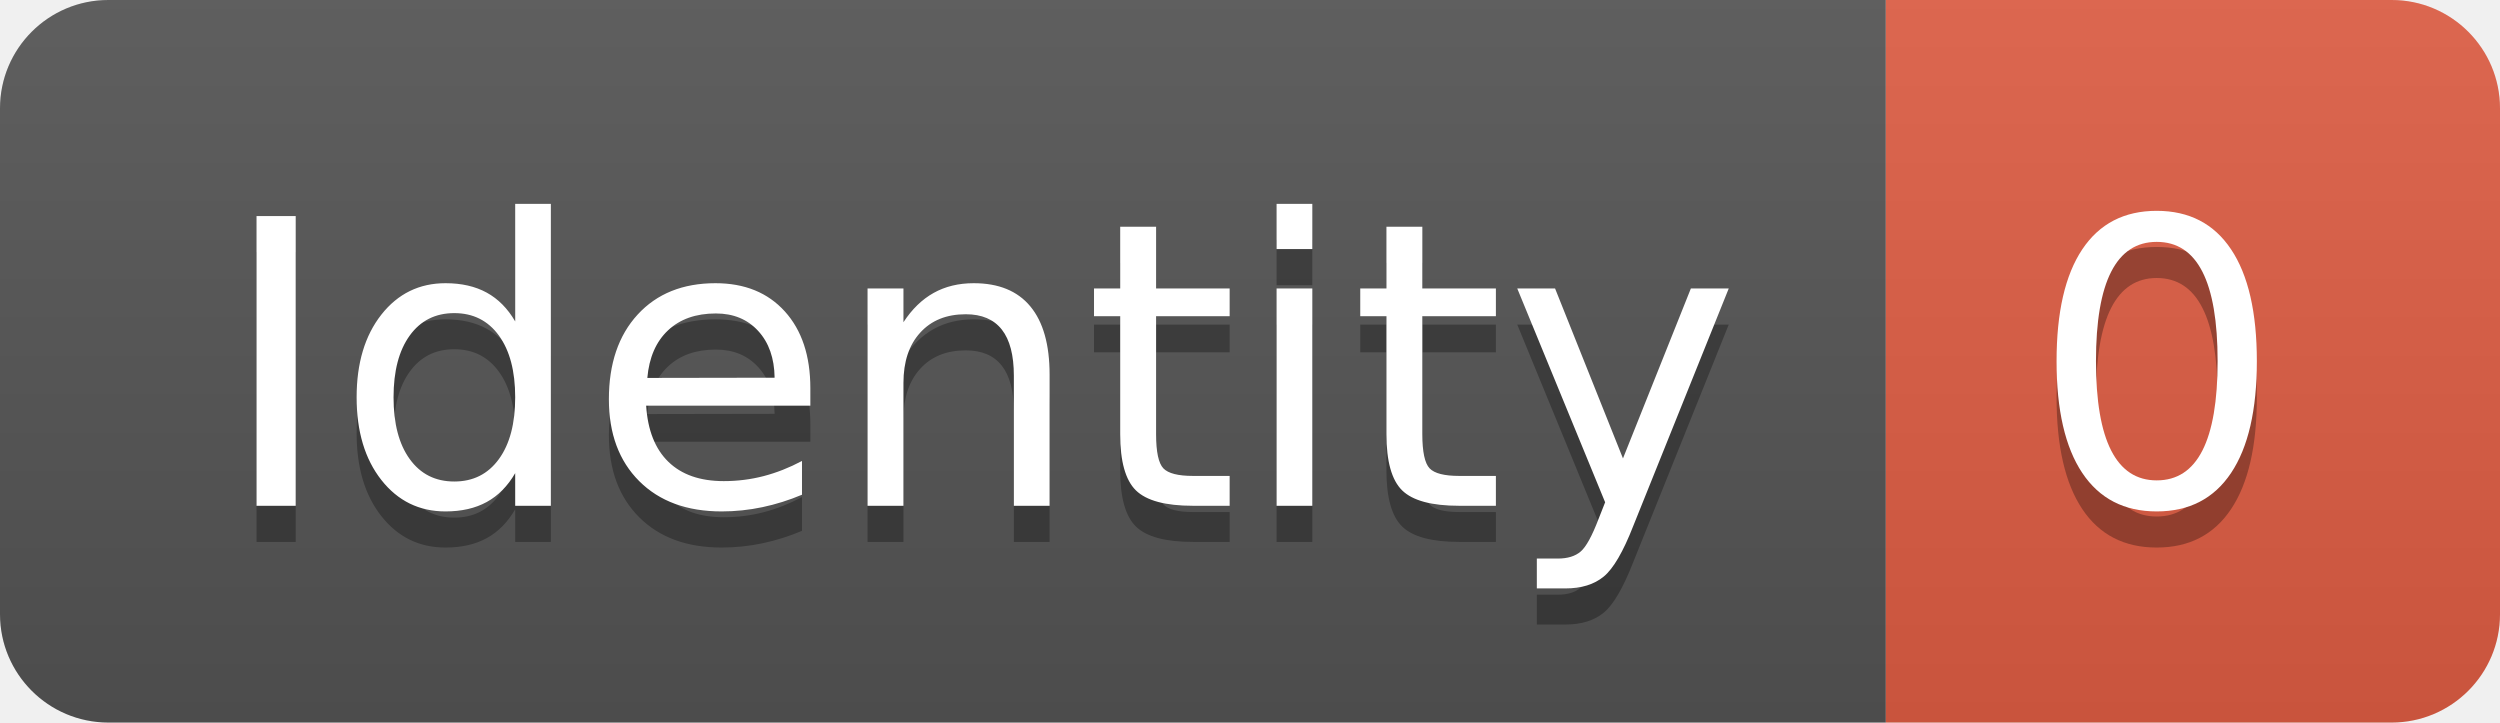
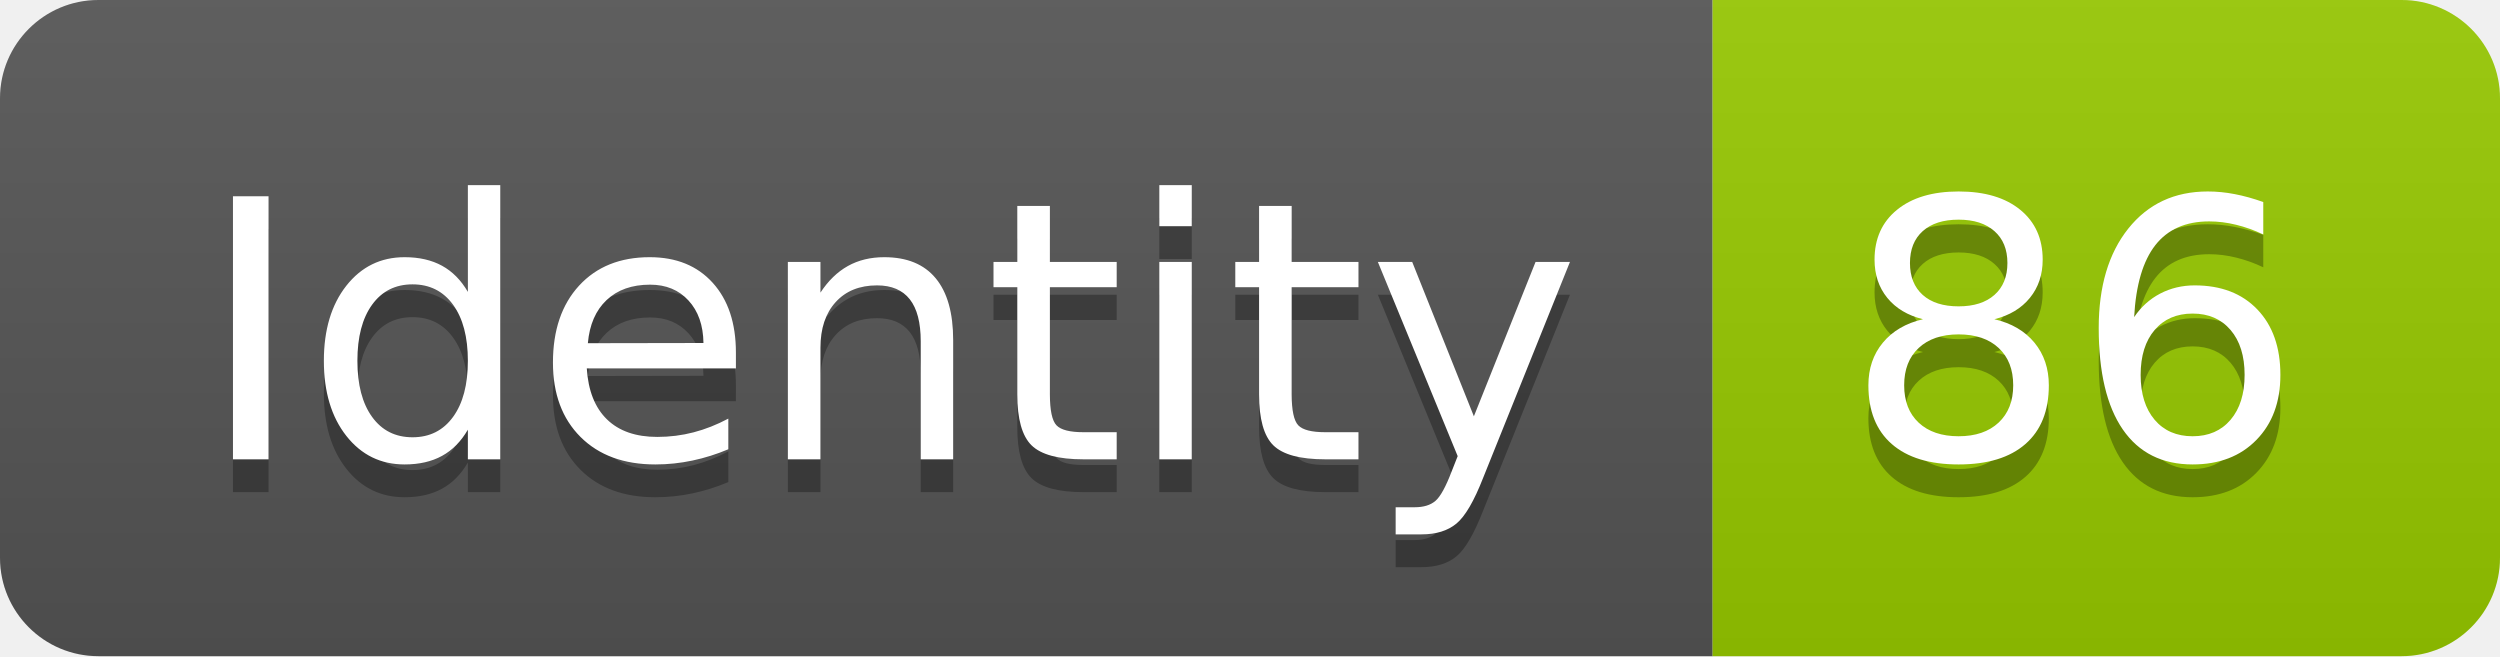
- <svg xmlns="http://www.w3.org/2000/svg" width="69.2" height="20">
+ <svg xmlns="http://www.w3.org/2000/svg" width="76.2" height="20">
  <linearGradient id="smooth" x2="0" y2="100%">
    <stop offset="0" stop-color="#bbb" stop-opacity=".1" />
    <stop offset="1" stop-opacity=".1" />
  </linearGradient>
  <clipPath id="round">
-     <rect width="69.2" height="20" rx="3" fill="#fff" />
+     <rect width="76.2" height="20" rx="3" fill="#fff" />
  </clipPath>
  <g clip-path="url(#round)">
    <rect width="52.2" height="20" fill="#555" />
-     <rect x="52.2" width="17.0" height="20" fill="#e05d44" />
-     <rect width="69.2" height="20" fill="url(#smooth)" />
+     <rect x="52.2" width="24.0" height="20" fill="#97CA00" />
+     <rect width="76.2" height="20" fill="url(#smooth)" />
  </g>
  <g fill="#fff" text-anchor="middle" font-family="DejaVu Sans,Verdana,Geneva,sans-serif" font-size="110">
    <text x="271.0" y="150" fill="#010101" fill-opacity=".3" transform="scale(0.1)" textLength="422.0" lengthAdjust="spacing">Identity</text>
    <text x="271.0" y="140" transform="scale(0.1)" textLength="422.0" lengthAdjust="spacing">Identity</text>
-     <text x="597.0" y="150" fill="#010101" fill-opacity=".3" transform="scale(0.1)" textLength="70.0" lengthAdjust="spacing">0</text>
-     <text x="597.0" y="140" transform="scale(0.1)" textLength="70.0" lengthAdjust="spacing">0</text>
+     <text x="632.0" y="150" fill="#010101" fill-opacity=".3" transform="scale(0.1)" textLength="140.0" lengthAdjust="spacing">86</text>
+     <text x="632.0" y="140" transform="scale(0.1)" textLength="140.0" lengthAdjust="spacing">86</text>
  </g>
</svg>
